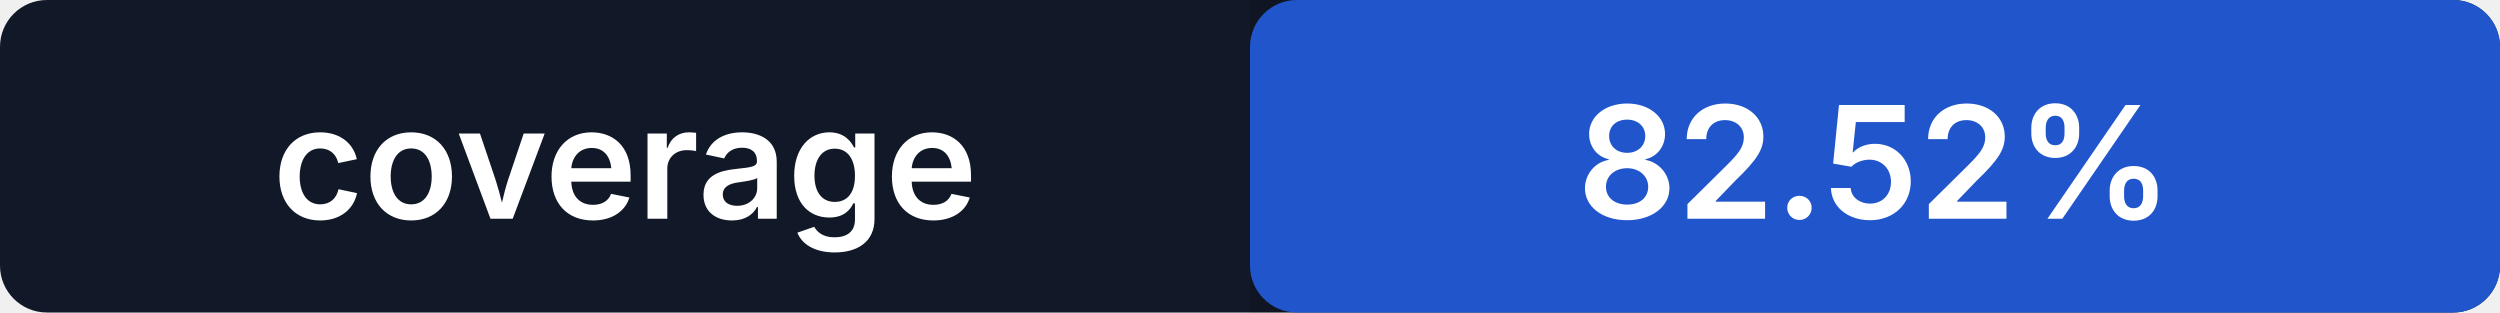
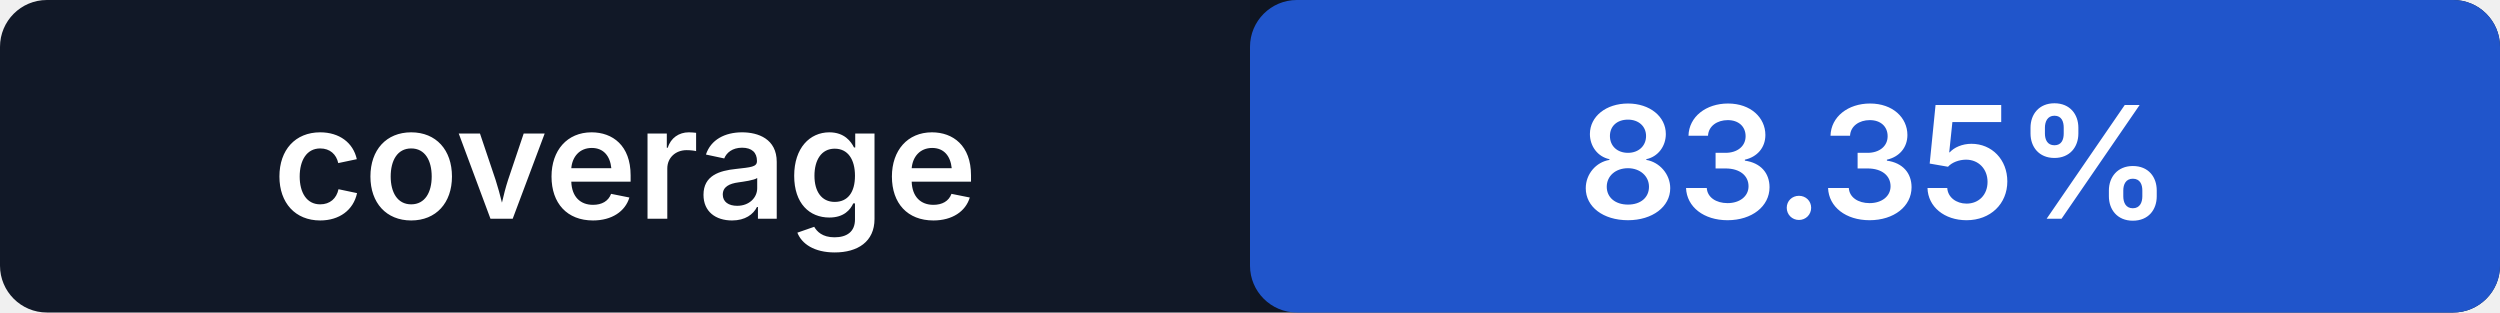
- <svg xmlns="http://www.w3.org/2000/svg" width="160" height="20" role="img" aria-label="coverage: 82.52%">
+ <svg xmlns="http://www.w3.org/2000/svg" width="160" height="20" role="img" aria-label="coverage: 83.35%">
  <rect width="160" height="20" rx="3" fill="#111827" />
  <rect x="80" width="80" height="20" rx="3" fill="#2563eb" />
  <path fill="#000" opacity=".14" d="M80 0h77a3 3 0 0 1 3 3v14a3 3 0 0 1-3 3H80z" />
  <g fill="#fff" text-anchor="middle" font-family="-apple-system,BlinkMacSystemFont,Segoe UI,sans-serif" font-size="10" font-weight="600">
    <text x="40" y="14">coverage</text>
-     <text x="120" y="14">82.52%</text>
+     <text x="120" y="14">83.35%</text>
  </g>
</svg>
